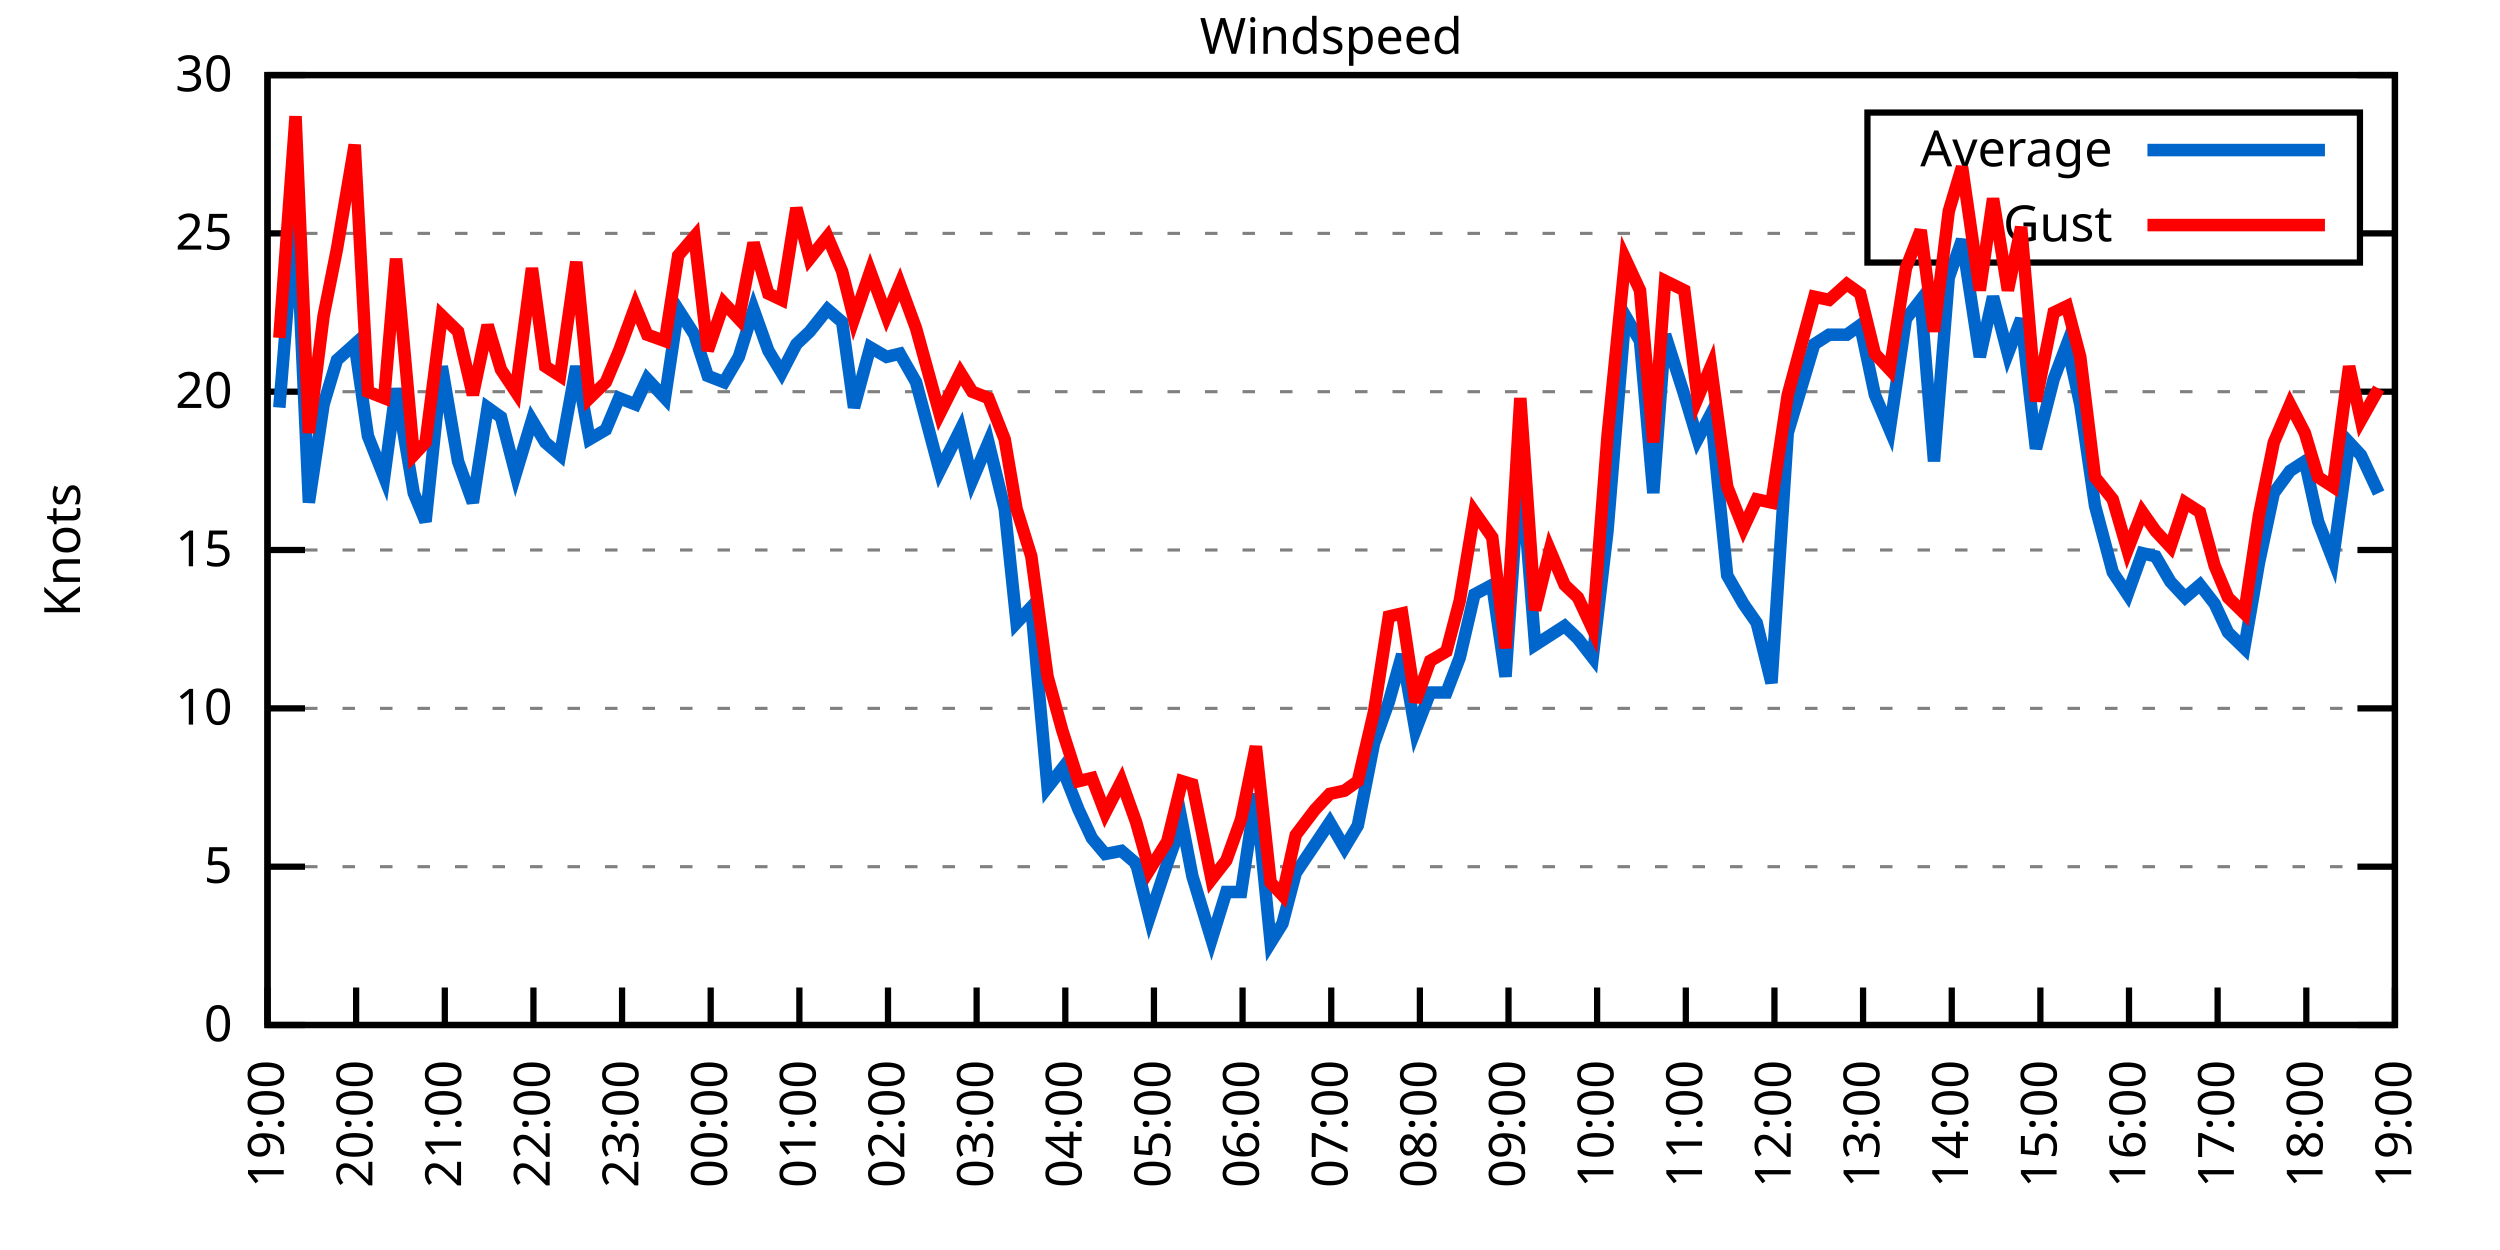
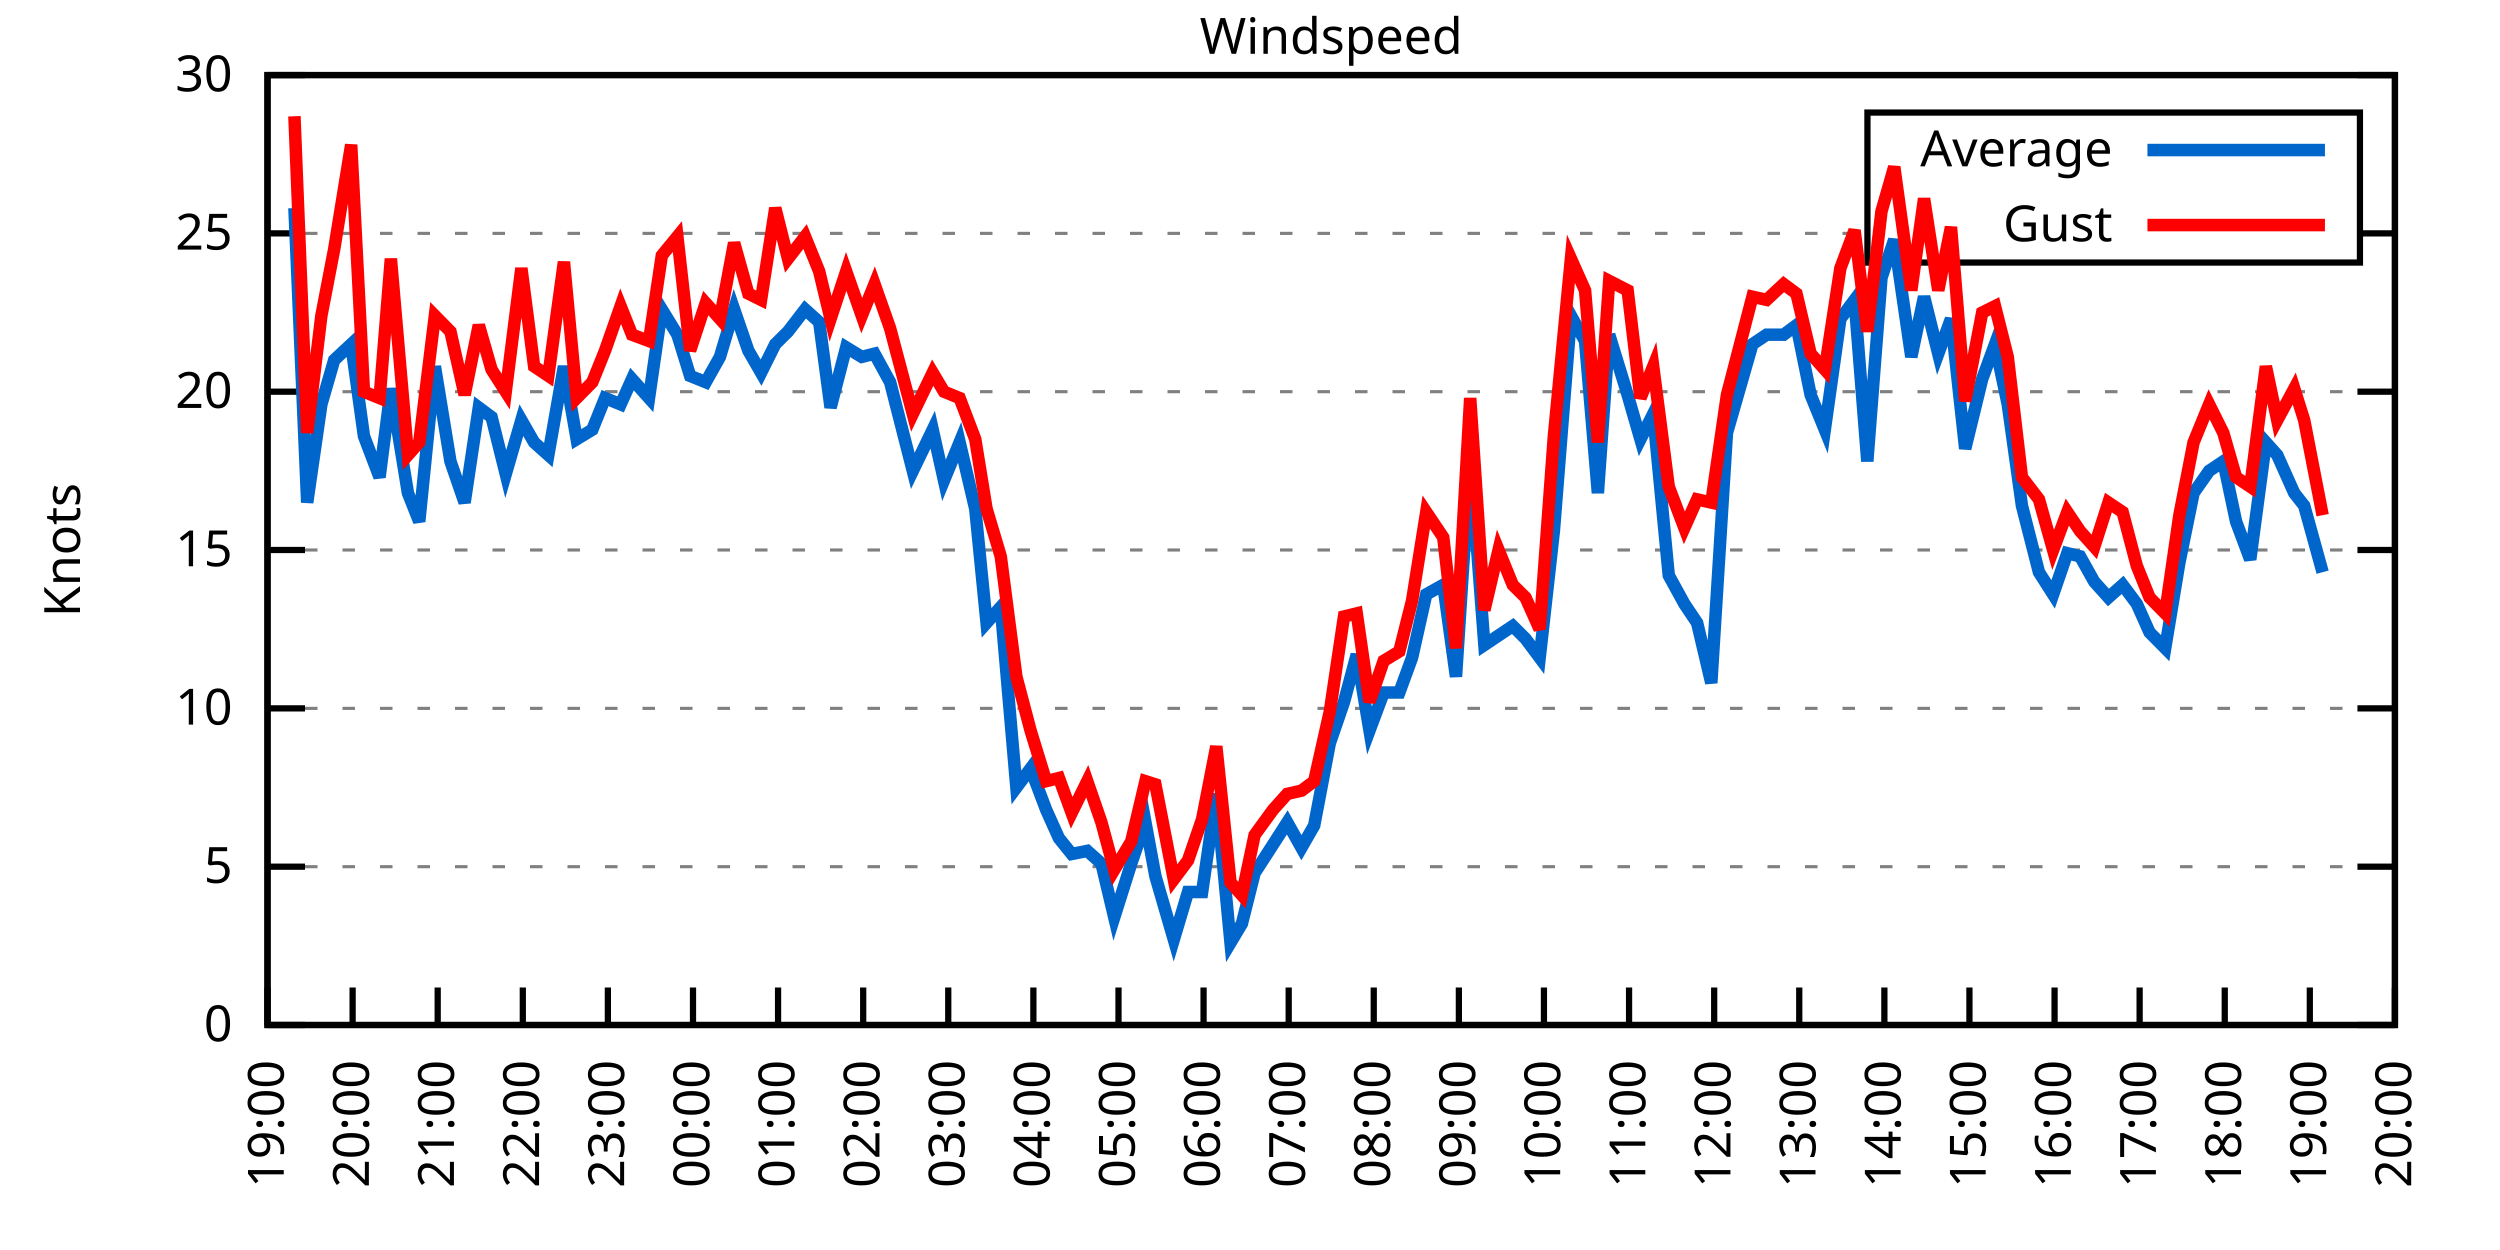
<svg xmlns="http://www.w3.org/2000/svg" xmlns:xlink="http://www.w3.org/1999/xlink" width="400" height="200" viewBox="0 0 400 200">
  <g id="gnuplot_canvas">
    <rect x="0" y="0" width="400" height="200" fill="none" />
    <defs>
      <circle id="gpDot" r="0.5" stroke-width="0.5" stroke="currentColor" />
      <path id="gpPt0" stroke-width="0.333" stroke="currentColor" d="M-1,0 h2 M0,-1 v2" />
      <path id="gpPt1" stroke-width="0.333" stroke="currentColor" d="M-1,-1 L1,1 M1,-1 L-1,1" />
      <path id="gpPt2" stroke-width="0.333" stroke="currentColor" d="M-1,0 L1,0 M0,-1 L0,1 M-1,-1 L1,1 M-1,1 L1,-1" />
      <rect id="gpPt3" stroke-width="0.333" stroke="currentColor" x="-1" y="-1" width="2" height="2" />
      <rect id="gpPt4" stroke-width="0.333" stroke="currentColor" fill="currentColor" x="-1" y="-1" width="2" height="2" />
      <circle id="gpPt5" stroke-width="0.333" stroke="currentColor" cx="0" cy="0" r="1" />
      <use xlink:href="#gpPt5" id="gpPt6" fill="currentColor" stroke="none" />
      <path id="gpPt7" stroke-width="0.333" stroke="currentColor" d="M0,-1.33 L-1.33,0.67 L1.33,0.67 z" />
      <use xlink:href="#gpPt7" id="gpPt8" fill="currentColor" stroke="none" />
      <use xlink:href="#gpPt7" id="gpPt9" stroke="currentColor" transform="rotate(180)" />
      <use xlink:href="#gpPt9" id="gpPt10" fill="currentColor" stroke="none" />
      <use xlink:href="#gpPt3" id="gpPt11" stroke="currentColor" transform="rotate(45)" />
      <use xlink:href="#gpPt11" id="gpPt12" fill="currentColor" stroke="none" />
      <path id="gpPt13" stroke-width="0.333" stroke="currentColor" d="M0,1.330 L1.265,0.411 L0.782,-1.067 L-0.782,-1.076 L-1.265,0.411 z" />
      <use xlink:href="#gpPt13" id="gpPt14" fill="currentColor" stroke="none" />
      <filter id="textbox" filterUnits="objectBoundingBox" x="0" y="0" height="1" width="1">
        <feFlood flood-color="white" flood-opacity="1" result="bgnd" />
        <feComposite in="SourceGraphic" in2="bgnd" operator="atop" />
      </filter>
      <filter id="greybox" filterUnits="objectBoundingBox" x="0" y="0" height="1" width="1">
        <feFlood flood-color="lightgrey" flood-opacity="1" result="grey" />
        <feComposite in="SourceGraphic" in2="grey" operator="atop" />
      </filter>
    </defs>
    <g fill="none" color="white" stroke="currentColor" stroke-width="1.00" stroke-linecap="butt" stroke-linejoin="miter">
</g>
    <g fill="none" color="black" stroke="currentColor" stroke-width="1.00" stroke-linecap="butt" stroke-linejoin="miter">
      <g stroke="none" shape-rendering="crispEdges">
        <polygon fill="rgb(255, 255, 255)" points="42.80,164.00 383.18,164.00 383.18,12.02 42.80,12.02 " />
      </g>
    </g>
    <g fill="none" color="black" stroke="currentColor" stroke-width="1.00" stroke-linecap="butt" stroke-linejoin="miter">
</g>
    <g fill="none" color="black" stroke="black" stroke-width="0.50" stroke-linecap="butt" stroke-linejoin="miter">
</g>
    <g fill="none" color="gray" stroke="currentColor" stroke-width="0.50" stroke-linecap="butt" stroke-linejoin="miter">
      <path stroke="gray" stroke-dasharray="2,4" class="gridline" d="M42.80,164.00 L383.19,164.00  " />
    </g>
    <g fill="none" color="gray" stroke="gray" stroke-width="1.00" stroke-linecap="butt" stroke-linejoin="miter">
</g>
    <g fill="none" color="black" stroke="currentColor" stroke-width="1.00" stroke-linecap="butt" stroke-linejoin="miter">
      <path stroke="black" d="M42.80,164.00 L48.80,164.00 M383.19,164.00 L377.19,164.00  " />
      <g transform="translate(37.20,166.60)" stroke="none" fill="black" font-family="Sans" font-size="8.00" text-anchor="end">
        <text>
          <tspan font-family="Sans"> 0</tspan>
        </text>
      </g>
    </g>
    <g fill="none" color="black" stroke="currentColor" stroke-width="1.00" stroke-linecap="butt" stroke-linejoin="miter">
</g>
    <g fill="none" color="black" stroke="black" stroke-width="0.50" stroke-linecap="butt" stroke-linejoin="miter">
</g>
    <g fill="none" color="gray" stroke="currentColor" stroke-width="0.50" stroke-linecap="butt" stroke-linejoin="miter">
      <path stroke="gray" stroke-dasharray="2,4" class="gridline" d="M42.80,138.67 L383.19,138.67  " />
    </g>
    <g fill="none" color="gray" stroke="gray" stroke-width="1.00" stroke-linecap="butt" stroke-linejoin="miter">
</g>
    <g fill="none" color="black" stroke="currentColor" stroke-width="1.00" stroke-linecap="butt" stroke-linejoin="miter">
      <path stroke="black" d="M42.80,138.67 L48.80,138.67 M383.19,138.67 L377.19,138.67  " />
      <g transform="translate(37.20,141.27)" stroke="none" fill="black" font-family="Sans" font-size="8.00" text-anchor="end">
        <text>
          <tspan font-family="Sans"> 5</tspan>
        </text>
      </g>
    </g>
    <g fill="none" color="black" stroke="currentColor" stroke-width="1.00" stroke-linecap="butt" stroke-linejoin="miter">
</g>
    <g fill="none" color="black" stroke="black" stroke-width="0.50" stroke-linecap="butt" stroke-linejoin="miter">
</g>
    <g fill="none" color="gray" stroke="currentColor" stroke-width="0.50" stroke-linecap="butt" stroke-linejoin="miter">
      <path stroke="gray" stroke-dasharray="2,4" class="gridline" d="M42.80,113.34 L383.19,113.34  " />
    </g>
    <g fill="none" color="gray" stroke="gray" stroke-width="1.00" stroke-linecap="butt" stroke-linejoin="miter">
</g>
    <g fill="none" color="black" stroke="currentColor" stroke-width="1.00" stroke-linecap="butt" stroke-linejoin="miter">
      <path stroke="black" d="M42.80,113.34 L48.80,113.34 M383.19,113.34 L377.19,113.34  " />
      <g transform="translate(37.20,115.94)" stroke="none" fill="black" font-family="Sans" font-size="8.00" text-anchor="end">
        <text>
          <tspan font-family="Sans"> 10</tspan>
        </text>
      </g>
    </g>
    <g fill="none" color="black" stroke="currentColor" stroke-width="1.00" stroke-linecap="butt" stroke-linejoin="miter">
</g>
    <g fill="none" color="black" stroke="black" stroke-width="0.50" stroke-linecap="butt" stroke-linejoin="miter">
</g>
    <g fill="none" color="gray" stroke="currentColor" stroke-width="0.50" stroke-linecap="butt" stroke-linejoin="miter">
      <path stroke="gray" stroke-dasharray="2,4" class="gridline" d="M42.80,88.00 L383.19,88.00  " />
    </g>
    <g fill="none" color="gray" stroke="gray" stroke-width="1.00" stroke-linecap="butt" stroke-linejoin="miter">
</g>
    <g fill="none" color="black" stroke="currentColor" stroke-width="1.00" stroke-linecap="butt" stroke-linejoin="miter">
      <path stroke="black" d="M42.80,88.00 L48.80,88.00 M383.19,88.00 L377.19,88.00  " />
      <g transform="translate(37.20,90.60)" stroke="none" fill="black" font-family="Sans" font-size="8.00" text-anchor="end">
        <text>
          <tspan font-family="Sans"> 15</tspan>
        </text>
      </g>
    </g>
    <g fill="none" color="black" stroke="currentColor" stroke-width="1.00" stroke-linecap="butt" stroke-linejoin="miter">
</g>
    <g fill="none" color="black" stroke="black" stroke-width="0.50" stroke-linecap="butt" stroke-linejoin="miter">
</g>
    <g fill="none" color="gray" stroke="currentColor" stroke-width="0.50" stroke-linecap="butt" stroke-linejoin="miter">
      <path stroke="gray" stroke-dasharray="2,4" class="gridline" d="M42.80,62.67 L383.19,62.67  " />
    </g>
    <g fill="none" color="gray" stroke="gray" stroke-width="1.00" stroke-linecap="butt" stroke-linejoin="miter">
</g>
    <g fill="none" color="black" stroke="currentColor" stroke-width="1.00" stroke-linecap="butt" stroke-linejoin="miter">
      <path stroke="black" d="M42.80,62.67 L48.80,62.67 M383.19,62.67 L377.19,62.67  " />
      <g transform="translate(37.20,65.27)" stroke="none" fill="black" font-family="Sans" font-size="8.00" text-anchor="end">
        <text>
          <tspan font-family="Sans"> 20</tspan>
        </text>
      </g>
    </g>
    <g fill="none" color="black" stroke="currentColor" stroke-width="1.00" stroke-linecap="butt" stroke-linejoin="miter">
</g>
    <g fill="none" color="black" stroke="black" stroke-width="0.50" stroke-linecap="butt" stroke-linejoin="miter">
</g>
    <g fill="none" color="gray" stroke="currentColor" stroke-width="0.50" stroke-linecap="butt" stroke-linejoin="miter">
      <path stroke="gray" stroke-dasharray="2,4" class="gridline" d="M42.80,37.34 L298.79,37.34 M377.59,37.34 L383.19,37.34  " />
    </g>
    <g fill="none" color="gray" stroke="gray" stroke-width="1.00" stroke-linecap="butt" stroke-linejoin="miter">
</g>
    <g fill="none" color="black" stroke="currentColor" stroke-width="1.00" stroke-linecap="butt" stroke-linejoin="miter">
      <path stroke="black" d="M42.80,37.34 L48.80,37.34 M383.19,37.34 L377.19,37.34  " />
      <g transform="translate(37.20,39.94)" stroke="none" fill="black" font-family="Sans" font-size="8.00" text-anchor="end">
        <text>
          <tspan font-family="Sans"> 25</tspan>
        </text>
      </g>
    </g>
    <g fill="none" color="black" stroke="currentColor" stroke-width="1.00" stroke-linecap="butt" stroke-linejoin="miter">
</g>
    <g fill="none" color="black" stroke="black" stroke-width="0.50" stroke-linecap="butt" stroke-linejoin="miter">
</g>
    <g fill="none" color="gray" stroke="currentColor" stroke-width="0.50" stroke-linecap="butt" stroke-linejoin="miter">
      <path stroke="gray" stroke-dasharray="2,4" class="gridline" d="M42.80,12.01 L383.19,12.01  " />
    </g>
    <g fill="none" color="gray" stroke="gray" stroke-width="1.00" stroke-linecap="butt" stroke-linejoin="miter">
</g>
    <g fill="none" color="black" stroke="currentColor" stroke-width="1.00" stroke-linecap="butt" stroke-linejoin="miter">
      <path stroke="black" d="M42.80,12.01 L48.80,12.01 M383.19,12.01 L377.19,12.01  " />
      <g transform="translate(37.20,14.61)" stroke="none" fill="black" font-family="Sans" font-size="8.00" text-anchor="end">
        <text>
          <tspan font-family="Sans"> 30</tspan>
        </text>
      </g>
    </g>
    <g fill="none" color="black" stroke="currentColor" stroke-width="1.00" stroke-linecap="butt" stroke-linejoin="miter">
      <path stroke="black" d="M42.80,164.00 L42.80,158.00  " />
      <g transform="translate(45.40,169.60) rotate(270.00)" stroke="none" fill="black" font-family="Sans" font-size="8.00" text-anchor="end">
        <text>
          <tspan font-family="Sans">19:00</tspan>
        </text>
      </g>
    </g>
    <g fill="none" color="black" stroke="currentColor" stroke-width="1.00" stroke-linecap="butt" stroke-linejoin="miter">
-       <path stroke="black" d="M56.98,164.00 L56.98,158.00  " />
-       <g transform="translate(59.58,169.60) rotate(270.00)" stroke="none" fill="black" font-family="Sans" font-size="8.00" text-anchor="end">
+       <path stroke="black" d="M56.42,164.00 L56.42,158.00  " />
+       <g transform="translate(59.02,169.60) rotate(270.00)" stroke="none" fill="black" font-family="Sans" font-size="8.00" text-anchor="end">
        <text>
          <tspan font-family="Sans">20:00</tspan>
        </text>
      </g>
    </g>
    <g fill="none" color="black" stroke="currentColor" stroke-width="1.00" stroke-linecap="butt" stroke-linejoin="miter">
-       <path stroke="black" d="M71.17,164.00 L71.17,158.00  " />
-       <g transform="translate(73.77,169.60) rotate(270.00)" stroke="none" fill="black" font-family="Sans" font-size="8.00" text-anchor="end">
+       <path stroke="black" d="M70.03,164.00 L70.03,158.00  " />
+       <g transform="translate(72.63,169.60) rotate(270.00)" stroke="none" fill="black" font-family="Sans" font-size="8.00" text-anchor="end">
        <text>
          <tspan font-family="Sans">21:00</tspan>
        </text>
      </g>
    </g>
    <g fill="none" color="black" stroke="currentColor" stroke-width="1.00" stroke-linecap="butt" stroke-linejoin="miter">
-       <path stroke="black" d="M85.35,164.00 L85.35,158.00  " />
-       <g transform="translate(87.95,169.60) rotate(270.00)" stroke="none" fill="black" font-family="Sans" font-size="8.00" text-anchor="end">
+       <path stroke="black" d="M83.65,164.00 L83.65,158.00  " />
+       <g transform="translate(86.25,169.60) rotate(270.00)" stroke="none" fill="black" font-family="Sans" font-size="8.00" text-anchor="end">
        <text>
          <tspan font-family="Sans">22:00</tspan>
        </text>
      </g>
    </g>
    <g fill="none" color="black" stroke="currentColor" stroke-width="1.00" stroke-linecap="butt" stroke-linejoin="miter">
-       <path stroke="black" d="M99.53,164.00 L99.53,158.00  " />
-       <g transform="translate(102.13,169.60) rotate(270.00)" stroke="none" fill="black" font-family="Sans" font-size="8.00" text-anchor="end">
+       <path stroke="black" d="M97.26,164.00 L97.26,158.00  " />
+       <g transform="translate(99.86,169.60) rotate(270.00)" stroke="none" fill="black" font-family="Sans" font-size="8.00" text-anchor="end">
        <text>
          <tspan font-family="Sans">23:00</tspan>
        </text>
      </g>
    </g>
    <g fill="none" color="black" stroke="currentColor" stroke-width="1.00" stroke-linecap="butt" stroke-linejoin="miter">
-       <path stroke="black" d="M113.71,164.00 L113.71,158.00  " />
-       <g transform="translate(116.31,169.60) rotate(270.00)" stroke="none" fill="black" font-family="Sans" font-size="8.00" text-anchor="end">
+       <path stroke="black" d="M110.88,164.00 L110.88,158.00  " />
+       <g transform="translate(113.48,169.60) rotate(270.00)" stroke="none" fill="black" font-family="Sans" font-size="8.00" text-anchor="end">
        <text>
          <tspan font-family="Sans">00:00</tspan>
        </text>
      </g>
    </g>
    <g fill="none" color="black" stroke="currentColor" stroke-width="1.00" stroke-linecap="butt" stroke-linejoin="miter">
-       <path stroke="black" d="M127.90,164.00 L127.90,158.00  " />
-       <g transform="translate(130.50,169.60) rotate(270.00)" stroke="none" fill="black" font-family="Sans" font-size="8.00" text-anchor="end">
+       <path stroke="black" d="M124.49,164.00 L124.49,158.00  " />
+       <g transform="translate(127.09,169.60) rotate(270.00)" stroke="none" fill="black" font-family="Sans" font-size="8.00" text-anchor="end">
        <text>
          <tspan font-family="Sans">01:00</tspan>
        </text>
      </g>
    </g>
    <g fill="none" color="black" stroke="currentColor" stroke-width="1.00" stroke-linecap="butt" stroke-linejoin="miter">
-       <path stroke="black" d="M142.08,164.00 L142.08,158.00  " />
-       <g transform="translate(144.68,169.60) rotate(270.00)" stroke="none" fill="black" font-family="Sans" font-size="8.00" text-anchor="end">
+       <path stroke="black" d="M138.11,164.00 L138.11,158.00  " />
+       <g transform="translate(140.71,169.60) rotate(270.00)" stroke="none" fill="black" font-family="Sans" font-size="8.00" text-anchor="end">
        <text>
          <tspan font-family="Sans">02:00</tspan>
        </text>
      </g>
    </g>
    <g fill="none" color="black" stroke="currentColor" stroke-width="1.00" stroke-linecap="butt" stroke-linejoin="miter">
-       <path stroke="black" d="M156.26,164.00 L156.26,158.00  " />
-       <g transform="translate(158.86,169.60) rotate(270.00)" stroke="none" fill="black" font-family="Sans" font-size="8.00" text-anchor="end">
+       <path stroke="black" d="M151.72,164.00 L151.72,158.00  " />
+       <g transform="translate(154.32,169.60) rotate(270.00)" stroke="none" fill="black" font-family="Sans" font-size="8.00" text-anchor="end">
        <text>
          <tspan font-family="Sans">03:00</tspan>
        </text>
      </g>
    </g>
    <g fill="none" color="black" stroke="currentColor" stroke-width="1.00" stroke-linecap="butt" stroke-linejoin="miter">
-       <path stroke="black" d="M170.45,164.00 L170.45,158.00  " />
-       <g transform="translate(173.05,169.60) rotate(270.00)" stroke="none" fill="black" font-family="Sans" font-size="8.00" text-anchor="end">
+       <path stroke="black" d="M165.34,164.00 L165.34,158.00  " />
+       <g transform="translate(167.94,169.60) rotate(270.00)" stroke="none" fill="black" font-family="Sans" font-size="8.00" text-anchor="end">
        <text>
          <tspan font-family="Sans">04:00</tspan>
        </text>
      </g>
    </g>
    <g fill="none" color="black" stroke="currentColor" stroke-width="1.00" stroke-linecap="butt" stroke-linejoin="miter">
-       <path stroke="black" d="M184.63,164.00 L184.63,158.00  " />
-       <g transform="translate(187.23,169.60) rotate(270.00)" stroke="none" fill="black" font-family="Sans" font-size="8.00" text-anchor="end">
+       <path stroke="black" d="M178.96,164.00 L178.96,158.00  " />
+       <g transform="translate(181.56,169.60) rotate(270.00)" stroke="none" fill="black" font-family="Sans" font-size="8.00" text-anchor="end">
        <text>
          <tspan font-family="Sans">05:00</tspan>
        </text>
      </g>
    </g>
    <g fill="none" color="black" stroke="currentColor" stroke-width="1.00" stroke-linecap="butt" stroke-linejoin="miter">
-       <path stroke="black" d="M198.81,164.00 L198.81,158.00  " />
-       <g transform="translate(201.41,169.60) rotate(270.00)" stroke="none" fill="black" font-family="Sans" font-size="8.00" text-anchor="end">
+       <path stroke="black" d="M192.57,164.00 L192.57,158.00  " />
+       <g transform="translate(195.17,169.60) rotate(270.00)" stroke="none" fill="black" font-family="Sans" font-size="8.00" text-anchor="end">
        <text>
          <tspan font-family="Sans">06:00</tspan>
        </text>
      </g>
    </g>
    <g fill="none" color="black" stroke="currentColor" stroke-width="1.00" stroke-linecap="butt" stroke-linejoin="miter">
-       <path stroke="black" d="M213.00,164.00 L213.00,158.00  " />
-       <g transform="translate(215.60,169.60) rotate(270.00)" stroke="none" fill="black" font-family="Sans" font-size="8.00" text-anchor="end">
+       <path stroke="black" d="M206.19,164.00 L206.19,158.00  " />
+       <g transform="translate(208.79,169.60) rotate(270.00)" stroke="none" fill="black" font-family="Sans" font-size="8.00" text-anchor="end">
        <text>
          <tspan font-family="Sans">07:00</tspan>
        </text>
      </g>
    </g>
    <g fill="none" color="black" stroke="currentColor" stroke-width="1.00" stroke-linecap="butt" stroke-linejoin="miter">
-       <path stroke="black" d="M227.18,164.00 L227.18,158.00  " />
-       <g transform="translate(229.78,169.60) rotate(270.00)" stroke="none" fill="black" font-family="Sans" font-size="8.00" text-anchor="end">
+       <path stroke="black" d="M219.80,164.00 L219.80,158.00  " />
+       <g transform="translate(222.40,169.60) rotate(270.00)" stroke="none" fill="black" font-family="Sans" font-size="8.00" text-anchor="end">
        <text>
          <tspan font-family="Sans">08:00</tspan>
        </text>
      </g>
    </g>
    <g fill="none" color="black" stroke="currentColor" stroke-width="1.00" stroke-linecap="butt" stroke-linejoin="miter">
-       <path stroke="black" d="M241.36,164.00 L241.36,158.00  " />
-       <g transform="translate(243.96,169.60) rotate(270.00)" stroke="none" fill="black" font-family="Sans" font-size="8.00" text-anchor="end">
+       <path stroke="black" d="M233.42,164.00 L233.42,158.00  " />
+       <g transform="translate(236.02,169.60) rotate(270.00)" stroke="none" fill="black" font-family="Sans" font-size="8.00" text-anchor="end">
        <text>
          <tspan font-family="Sans">09:00</tspan>
        </text>
      </g>
    </g>
    <g fill="none" color="black" stroke="currentColor" stroke-width="1.00" stroke-linecap="butt" stroke-linejoin="miter">
-       <path stroke="black" d="M255.54,164.00 L255.54,158.00  " />
-       <g transform="translate(258.14,169.60) rotate(270.00)" stroke="none" fill="black" font-family="Sans" font-size="8.00" text-anchor="end">
+       <path stroke="black" d="M247.03,164.00 L247.03,158.00  " />
+       <g transform="translate(249.63,169.60) rotate(270.00)" stroke="none" fill="black" font-family="Sans" font-size="8.00" text-anchor="end">
        <text>
          <tspan font-family="Sans">10:00</tspan>
        </text>
      </g>
    </g>
    <g fill="none" color="black" stroke="currentColor" stroke-width="1.00" stroke-linecap="butt" stroke-linejoin="miter">
-       <path stroke="black" d="M269.73,164.00 L269.73,158.00  " />
-       <g transform="translate(272.33,169.60) rotate(270.00)" stroke="none" fill="black" font-family="Sans" font-size="8.00" text-anchor="end">
+       <path stroke="black" d="M260.65,164.00 L260.65,158.00  " />
+       <g transform="translate(263.25,169.60) rotate(270.00)" stroke="none" fill="black" font-family="Sans" font-size="8.00" text-anchor="end">
        <text>
          <tspan font-family="Sans">11:00</tspan>
        </text>
      </g>
    </g>
    <g fill="none" color="black" stroke="currentColor" stroke-width="1.00" stroke-linecap="butt" stroke-linejoin="miter">
-       <path stroke="black" d="M283.91,164.00 L283.91,158.00  " />
-       <g transform="translate(286.51,169.60) rotate(270.00)" stroke="none" fill="black" font-family="Sans" font-size="8.00" text-anchor="end">
+       <path stroke="black" d="M274.27,164.00 L274.27,158.00  " />
+       <g transform="translate(276.87,169.60) rotate(270.00)" stroke="none" fill="black" font-family="Sans" font-size="8.00" text-anchor="end">
        <text>
          <tspan font-family="Sans">12:00</tspan>
        </text>
      </g>
    </g>
    <g fill="none" color="black" stroke="currentColor" stroke-width="1.00" stroke-linecap="butt" stroke-linejoin="miter">
-       <path stroke="black" d="M298.09,164.00 L298.09,158.00  " />
-       <g transform="translate(300.69,169.60) rotate(270.00)" stroke="none" fill="black" font-family="Sans" font-size="8.00" text-anchor="end">
+       <path stroke="black" d="M287.88,164.00 L287.88,158.00  " />
+       <g transform="translate(290.48,169.60) rotate(270.00)" stroke="none" fill="black" font-family="Sans" font-size="8.00" text-anchor="end">
        <text>
          <tspan font-family="Sans">13:00</tspan>
        </text>
      </g>
    </g>
    <g fill="none" color="black" stroke="currentColor" stroke-width="1.00" stroke-linecap="butt" stroke-linejoin="miter">
-       <path stroke="black" d="M312.28,164.00 L312.28,158.00  " />
-       <g transform="translate(314.88,169.60) rotate(270.00)" stroke="none" fill="black" font-family="Sans" font-size="8.00" text-anchor="end">
+       <path stroke="black" d="M301.50,164.00 L301.50,158.00  " />
+       <g transform="translate(304.10,169.60) rotate(270.00)" stroke="none" fill="black" font-family="Sans" font-size="8.00" text-anchor="end">
        <text>
          <tspan font-family="Sans">14:00</tspan>
        </text>
      </g>
    </g>
    <g fill="none" color="black" stroke="currentColor" stroke-width="1.00" stroke-linecap="butt" stroke-linejoin="miter">
-       <path stroke="black" d="M326.46,164.00 L326.46,158.00  " />
-       <g transform="translate(329.06,169.60) rotate(270.00)" stroke="none" fill="black" font-family="Sans" font-size="8.00" text-anchor="end">
+       <path stroke="black" d="M315.11,164.00 L315.11,158.00  " />
+       <g transform="translate(317.71,169.60) rotate(270.00)" stroke="none" fill="black" font-family="Sans" font-size="8.00" text-anchor="end">
        <text>
          <tspan font-family="Sans">15:00</tspan>
        </text>
      </g>
    </g>
    <g fill="none" color="black" stroke="currentColor" stroke-width="1.00" stroke-linecap="butt" stroke-linejoin="miter">
-       <path stroke="black" d="M340.64,164.00 L340.64,158.00  " />
-       <g transform="translate(343.24,169.60) rotate(270.00)" stroke="none" fill="black" font-family="Sans" font-size="8.00" text-anchor="end">
+       <path stroke="black" d="M328.73,164.00 L328.73,158.00  " />
+       <g transform="translate(331.33,169.60) rotate(270.00)" stroke="none" fill="black" font-family="Sans" font-size="8.00" text-anchor="end">
        <text>
          <tspan font-family="Sans">16:00</tspan>
        </text>
      </g>
    </g>
    <g fill="none" color="black" stroke="currentColor" stroke-width="1.00" stroke-linecap="butt" stroke-linejoin="miter">
-       <path stroke="black" d="M354.82,164.00 L354.82,158.00  " />
-       <g transform="translate(357.42,169.60) rotate(270.00)" stroke="none" fill="black" font-family="Sans" font-size="8.00" text-anchor="end">
+       <path stroke="black" d="M342.34,164.00 L342.34,158.00  " />
+       <g transform="translate(344.94,169.60) rotate(270.00)" stroke="none" fill="black" font-family="Sans" font-size="8.00" text-anchor="end">
        <text>
          <tspan font-family="Sans">17:00</tspan>
        </text>
      </g>
    </g>
    <g fill="none" color="black" stroke="currentColor" stroke-width="1.00" stroke-linecap="butt" stroke-linejoin="miter">
-       <path stroke="black" d="M369.01,164.00 L369.01,158.00  " />
-       <g transform="translate(371.61,169.60) rotate(270.00)" stroke="none" fill="black" font-family="Sans" font-size="8.00" text-anchor="end">
+       <path stroke="black" d="M355.96,164.00 L355.96,158.00  " />
+       <g transform="translate(358.56,169.60) rotate(270.00)" stroke="none" fill="black" font-family="Sans" font-size="8.00" text-anchor="end">
        <text>
          <tspan font-family="Sans">18:00</tspan>
+         </text>
+       </g>
+     </g>
+     <g fill="none" color="black" stroke="currentColor" stroke-width="1.00" stroke-linecap="butt" stroke-linejoin="miter">
+       <path stroke="black" d="M369.57,164.00 L369.57,158.00  " />
+       <g transform="translate(372.17,169.60) rotate(270.00)" stroke="none" fill="black" font-family="Sans" font-size="8.00" text-anchor="end">
+         <text>
+           <tspan font-family="Sans">19:00</tspan>
        </text>
      </g>
    </g>
    <g fill="none" color="black" stroke="currentColor" stroke-width="1.00" stroke-linecap="butt" stroke-linejoin="miter">
      <path stroke="black" d="M383.19,164.00 L383.19,158.00  " />
      <g transform="translate(385.79,169.60) rotate(270.00)" stroke="none" fill="black" font-family="Sans" font-size="8.00" text-anchor="end">
        <text>
-           <tspan font-family="Sans">19:00</tspan>
+           <tspan font-family="Sans">20:00</tspan>
        </text>
      </g>
    </g>
    <g fill="none" color="black" stroke="currentColor" stroke-width="1.00" stroke-linecap="butt" stroke-linejoin="miter">
</g>
    <g fill="none" color="black" stroke="currentColor" stroke-width="1.00" stroke-linecap="butt" stroke-linejoin="miter">
      <path stroke="black" d="M42.80,12.01 L42.80,164.00 L383.19,164.00 L383.19,12.01 L42.80,12.01 Z  " />
    </g>
    <g fill="none" color="black" stroke="currentColor" stroke-width="1.00" stroke-linecap="butt" stroke-linejoin="miter">
</g>
    <g fill="none" color="black" stroke="currentColor" stroke-width="1.00" stroke-linecap="butt" stroke-linejoin="miter">
      <path stroke="black" d="M298.79,42.01 L298.79,18.01 L377.59,18.01 L377.59,42.01 L298.79,42.01 Z  " />
    </g>
    <g id="Windspeed_plot_1">
      <g fill="none" color="white" stroke="black" stroke-width="2.00" stroke-linecap="butt" stroke-linejoin="miter">
</g>
      <g fill="none" color="black" stroke="currentColor" stroke-width="2.00" stroke-linecap="butt" stroke-linejoin="miter">
        <g transform="translate(337.99,26.61)" stroke="none" fill="black" font-family="Sans" font-size="8.00" text-anchor="end">
          <text>
            <tspan font-family="Sans">Average</tspan>
          </text>
        </g>
      </g>
      <g fill="none" color="black" stroke="currentColor" stroke-width="2.00" stroke-linecap="butt" stroke-linejoin="miter">
-         <path stroke="rgb(  0, 102, 204)" d="M343.59,24.01 L371.99,24.01 M44.69,65.21 L47.29,33.29 L49.42,80.41 L51.78,64.70 L53.91,57.61 L56.75,55.07   L58.87,69.77 L61.47,76.35 L63.37,62.17 L66.20,78.89 L68.09,83.45 L70.69,58.62 L73.29,73.82 L75.66,80.41   L78.02,65.21 L80.15,66.73 L82.51,75.85 L85.11,67.23 L87.24,70.78 L89.60,72.81 L92.20,58.62 L94.33,70.27   L96.93,68.75 L99.06,63.69 L101.66,64.70 L103.55,60.65 L106.39,63.69 L108.51,49.50 L111.11,53.55 L113.24,60.14   L115.84,61.15 L118.21,57.10 L120.57,49.50 L122.93,56.09 L125.06,59.63 L127.42,55.07 L129.55,53.05 L132.39,49.50   L134.75,51.53 L136.64,65.21 L139.24,55.58 L141.84,57.10 L143.97,56.59 L146.57,61.15 L150.35,75.34 L153.66,68.75   L155.55,76.86 L158.15,70.78 L160.75,81.42 L162.65,99.66 L165.01,97.12 L167.61,126.00 L169.97,122.96 L172.57,129.55   L174.70,134.11 L176.83,136.64 L179.43,136.14 L181.79,138.16 L183.92,146.77 L186.76,138.16 L189.12,131.58 L190.78,140.19   L193.85,150.32 L196.21,142.72 L198.58,142.72 L200.94,127.02 L203.30,150.83 L205.19,147.79 L207.32,139.68 L210.39,135.12   L212.76,131.58 L215.12,135.63 L217.25,132.08 L219.85,118.91 L222.21,112.32 L224.34,104.72 L226.47,116.88 L228.83,110.80   L231.43,110.80 L233.56,105.23 L235.92,95.10 L238.76,93.58 L240.89,108.27 L243.25,73.31 L245.62,103.20 L247.98,101.68   L250.34,100.16 L252.47,102.19 L254.83,105.23 L257.20,84.97 L260.04,50.51 L262.40,54.57 L264.53,78.89 L266.42,53.55   L269.49,63.18 L271.62,70.27 L273.75,66.22 L276.35,92.06 L278.95,96.62 L281.07,99.66 L283.44,109.28 L286.04,69.26   L290.29,55.07 L292.66,53.55 L295.49,53.55 L297.62,52.03 L299.98,63.18 L302.35,68.75 L304.95,51.02 L307.31,47.98   L309.44,73.82 L311.80,44.43 L313.93,38.35 L316.77,57.10 L318.89,47.47 L321.26,56.59 L323.39,51.02 L325.75,71.79   L328.59,60.65 L330.71,55.07 L332.84,64.70 L335.20,80.91 L338.04,91.55 L340.40,95.10 L342.77,88.51 L344.90,89.02   L347.26,93.07 L349.62,95.60 L351.99,93.58 L354.35,96.62 L356.48,101.18 L359.08,103.71 L361.44,90.03 L363.81,78.89   L366.41,75.34 L368.77,73.82 L370.90,83.45 L373.26,89.52 L375.86,70.78 L377.75,72.81 L380.59,78.89  " />
+         <path stroke="rgb(  0, 102, 204)" d="M343.59,24.01 L371.99,24.01 M47.11,33.29 L49.15,80.41 L51.42,64.70 L53.47,57.61 L56.19,55.07 L58.23,69.77   L60.73,76.35 L62.54,62.17 L65.27,78.89 L67.08,83.45 L69.58,58.62 L72.07,73.82 L74.34,80.41 L76.61,65.21   L78.65,66.73 L80.92,75.85 L83.42,67.23 L85.46,70.78 L87.73,72.81 L90.23,58.62 L92.27,70.27 L94.77,68.75   L96.81,63.69 L99.30,64.70 L101.12,60.65 L103.84,63.69 L105.89,49.50 L108.38,53.55 L110.42,60.14 L112.92,61.15   L115.19,57.10 L117.46,49.50 L119.73,56.09 L121.77,59.63 L124.04,55.07 L126.08,53.05 L128.81,49.50 L131.07,51.53   L132.89,65.21 L135.39,55.58 L137.88,57.10 L139.92,56.59 L142.42,61.15 L146.05,75.34 L149.23,68.75 L151.04,76.86   L153.54,70.78 L156.04,81.42 L157.85,99.66 L160.12,97.12 L162.62,126.00 L164.89,122.96 L167.38,129.55 L169.43,134.11   L171.47,136.64 L173.96,136.14 L176.23,138.16 L178.28,146.77 L181.00,138.16 L183.27,131.58 L184.86,140.19 L187.81,150.32   L190.08,142.72 L192.34,142.72 L194.61,127.02 L196.88,150.83 L198.70,147.79 L200.74,139.68 L203.69,135.12 L205.96,131.58   L208.23,135.63 L210.27,132.08 L212.77,118.91 L215.04,112.32 L217.08,104.72 L219.12,116.88 L221.39,110.80 L223.89,110.80   L225.93,105.23 L228.20,95.10 L230.92,93.58 L232.96,108.27 L235.23,73.31 L237.50,103.20 L239.77,101.68 L242.04,100.16   L244.08,102.19 L246.35,105.23 L248.62,84.97 L251.35,50.51 L253.61,54.57 L255.66,78.89 L257.47,53.55 L260.42,63.18   L262.47,70.27 L264.51,66.22 L267.00,92.06 L269.50,96.62 L271.54,99.66 L273.81,109.28 L276.31,69.26 L280.39,55.07   L282.66,53.55 L285.38,53.55 L287.43,52.03 L289.70,63.18 L291.97,68.75 L294.46,51.02 L296.73,47.98 L298.77,73.82   L301.04,44.43 L303.08,38.35 L305.81,57.10 L307.85,47.47 L310.12,56.59 L312.16,51.02 L314.43,71.79 L317.15,60.65   L319.20,55.07 L321.24,64.70 L323.51,80.91 L326.23,91.55 L328.50,95.10 L330.77,88.51 L332.81,89.02 L335.08,93.07   L337.35,95.60 L339.62,93.58 L341.89,96.62 L343.93,101.18 L346.43,103.71 L348.70,90.03 L350.97,78.89 L353.46,75.34   L355.73,73.82 L357.77,83.45 L360.04,89.52 L362.54,70.78 L364.36,72.81 L367.08,78.89 L368.67,80.91 L371.62,91.55    " />
      </g>
    </g>
    <g id="Windspeed_plot_2">
      <g fill="none" color="black" stroke="currentColor" stroke-width="2.00" stroke-linecap="butt" stroke-linejoin="miter">
        <g transform="translate(337.99,38.61)" stroke="none" fill="black" font-family="Sans" font-size="8.00" text-anchor="end">
          <text>
            <tspan font-family="Sans">Gust</tspan>
          </text>
        </g>
      </g>
      <g fill="none" color="black" stroke="currentColor" stroke-width="2.00" stroke-linecap="butt" stroke-linejoin="miter">
-         <path stroke="rgb(255,   0,   0)" d="M343.59,36.01 L371.99,36.01 M44.69,54.06 L47.29,18.60 L49.42,69.26 L51.78,50.51 L53.91,39.87 L56.75,23.16   L58.87,62.67 L61.47,63.69 L63.37,41.39 L66.20,72.81 L68.09,70.78 L70.69,50.51 L73.29,53.05 L75.66,63.18   L78.02,52.03 L80.15,59.13 L82.51,62.67 L85.11,42.91 L87.24,58.62 L89.60,60.14 L92.20,41.90 L94.33,63.69   L96.93,61.15 L99.06,56.09 L101.66,48.99 L103.55,53.55 L106.39,54.57 L108.51,40.89 L111.11,37.85 L113.24,56.09   L115.84,48.49 L118.21,51.02 L120.57,38.86 L122.93,46.97 L125.06,47.98 L127.42,33.29 L129.55,41.39 L132.39,37.85   L134.75,43.42 L136.64,51.02 L139.24,43.42 L141.84,50.51 L143.97,45.45 L146.57,52.54 L150.35,66.22 L153.66,59.63   L155.55,62.67 L158.15,63.69 L160.75,70.27 L162.65,81.42 L165.01,89.02 L167.61,108.27 L169.97,116.88 L172.57,124.99   L174.70,124.48 L176.83,130.06 L179.43,124.99 L181.79,131.58 L183.92,139.17 L186.76,134.62 L189.12,124.99 L190.78,125.50   L193.85,140.69 L196.21,137.66 L198.58,131.07 L200.94,119.42 L203.30,141.20 L205.19,143.23 L207.32,133.60 L210.39,129.55   L212.76,127.02 L215.12,126.51 L217.25,124.99 L219.85,113.84 L222.21,98.64 L224.34,98.14 L226.47,112.32 L228.83,105.74   L231.43,104.22 L233.56,96.11 L235.92,81.93 L238.76,85.98 L240.89,103.71 L243.25,63.69 L245.62,97.63 L247.98,88.00   L250.34,93.58 L252.47,95.60 L254.83,100.67 L257.20,69.77 L260.04,41.39 L262.40,46.46 L264.53,70.78 L266.42,44.94   L269.49,46.46 L271.62,63.69 L273.75,58.62 L276.35,77.87 L278.95,84.46 L281.07,79.90 L283.44,80.41 L286.04,63.18   L290.29,47.47 L292.66,47.98 L295.49,45.45 L297.62,46.97 L299.98,56.59 L302.35,59.13 L304.95,42.91 L307.31,36.84   L309.44,53.05 L311.80,33.80 L313.93,26.70 L316.77,46.46 L318.89,31.77 L321.26,46.46 L323.39,36.33 L325.75,64.19   L328.59,50.01 L330.71,48.99 L332.84,57.10 L335.20,76.35 L338.04,79.90 L340.40,88.00 L342.77,81.93 L344.90,84.97   L347.26,87.50 L349.62,80.41 L351.99,81.93 L354.35,90.54 L356.48,95.60 L359.08,98.14 L361.44,82.43 L363.81,70.78   L366.41,64.70 L368.77,69.26 L370.90,76.35 L373.26,77.87 L375.86,58.62 L377.75,67.23 L380.59,62.17  " />
+         <path stroke="rgb(255,   0,   0)" d="M343.59,36.01 L371.99,36.01 M47.11,18.60 L49.15,69.26 L51.42,50.51 L53.47,39.87 L56.19,23.16 L58.23,62.67   L60.73,63.69 L62.54,41.39 L65.27,72.81 L67.08,70.78 L69.58,50.51 L72.07,53.05 L74.34,63.18 L76.61,52.03   L78.65,59.13 L80.92,62.67 L83.42,42.91 L85.46,58.62 L87.73,60.14 L90.23,41.90 L92.27,63.69 L94.77,61.15   L96.81,56.09 L99.30,48.99 L101.12,53.55 L103.84,54.57 L105.89,40.89 L108.38,37.85 L110.42,56.09 L112.92,48.49   L115.19,51.02 L117.46,38.86 L119.73,46.97 L121.77,47.98 L124.04,33.29 L126.08,41.39 L128.81,37.85 L131.07,43.42   L132.89,51.02 L135.39,43.42 L137.88,50.51 L139.92,45.45 L142.42,52.54 L146.05,66.22 L149.23,59.63 L151.04,62.67   L153.54,63.69 L156.04,70.27 L157.85,81.42 L160.12,89.02 L162.62,108.27 L164.89,116.88 L167.38,124.99 L169.43,124.48   L171.47,130.06 L173.96,124.99 L176.23,131.58 L178.28,139.17 L181.00,134.62 L183.27,124.99 L184.86,125.50 L187.81,140.69   L190.08,137.66 L192.34,131.07 L194.61,119.42 L196.88,141.20 L198.70,143.23 L200.74,133.60 L203.69,129.55 L205.96,127.02   L208.23,126.51 L210.27,124.99 L212.77,113.84 L215.04,98.64 L217.08,98.14 L219.12,112.32 L221.39,105.74 L223.89,104.22   L225.93,96.11 L228.20,81.93 L230.92,85.98 L232.96,103.71 L235.23,63.69 L237.50,97.63 L239.77,88.00 L242.04,93.58   L244.08,95.60 L246.35,100.67 L248.62,69.77 L251.35,41.39 L253.61,46.46 L255.66,70.78 L257.47,44.94 L260.42,46.46   L262.47,63.69 L264.51,58.62 L267.00,77.87 L269.50,84.46 L271.54,79.90 L273.81,80.41 L276.31,63.18 L280.39,47.47   L282.66,47.98 L285.38,45.45 L287.43,46.97 L289.70,56.59 L291.97,59.13 L294.46,42.91 L296.73,36.84 L298.77,53.05   L301.04,33.80 L303.08,26.70 L305.81,46.46 L307.85,31.77 L310.12,46.46 L312.16,36.33 L314.43,64.19 L317.15,50.01   L319.20,48.99 L321.24,57.10 L323.51,76.35 L326.23,79.90 L328.50,88.00 L330.77,81.93 L332.81,84.97 L335.08,87.50   L337.35,80.41 L339.62,81.93 L341.89,90.54 L343.93,95.60 L346.43,98.14 L348.70,82.43 L350.97,70.78 L353.46,64.70   L355.73,69.26 L357.77,76.35 L360.04,77.87 L362.54,58.62 L364.36,67.23 L367.08,62.17 L368.67,67.23 L371.62,82.43    " />
      </g>
    </g>
    <g fill="none" color="black" stroke="currentColor" stroke-width="2.00" stroke-linecap="butt" stroke-linejoin="miter">
</g>
    <g fill="none" color="black" stroke="black" stroke-width="1.00" stroke-linecap="butt" stroke-linejoin="miter">
</g>
    <g fill="none" color="black" stroke="currentColor" stroke-width="1.00" stroke-linecap="butt" stroke-linejoin="miter">
      <path stroke="black" d="M42.80,12.01 L42.80,164.00 L383.19,164.00 L383.19,12.01 L42.80,12.01 Z  " />
      <g transform="translate(12.80,88.01) rotate(270.00)" stroke="none" fill="black" font-family="Sans" font-size="8.00" text-anchor="middle">
        <text>
          <tspan font-family="Sans">Knots</tspan>
        </text>
      </g>
    </g>
    <g fill="none" color="black" stroke="currentColor" stroke-width="1.00" stroke-linecap="butt" stroke-linejoin="miter">
</g>
    <g fill="none" color="black" stroke="currentColor" stroke-width="1.00" stroke-linecap="butt" stroke-linejoin="miter">
      <g transform="translate(212.99,8.61)" stroke="none" fill="black" font-family="Sans" font-size="8.00" text-anchor="middle">
        <text>
          <tspan font-family="Sans">Windspeed</tspan>
        </text>
      </g>
    </g>
    <g fill="none" color="black" stroke="currentColor" stroke-width="1.00" stroke-linecap="butt" stroke-linejoin="miter">
</g>
  </g>
</svg>
